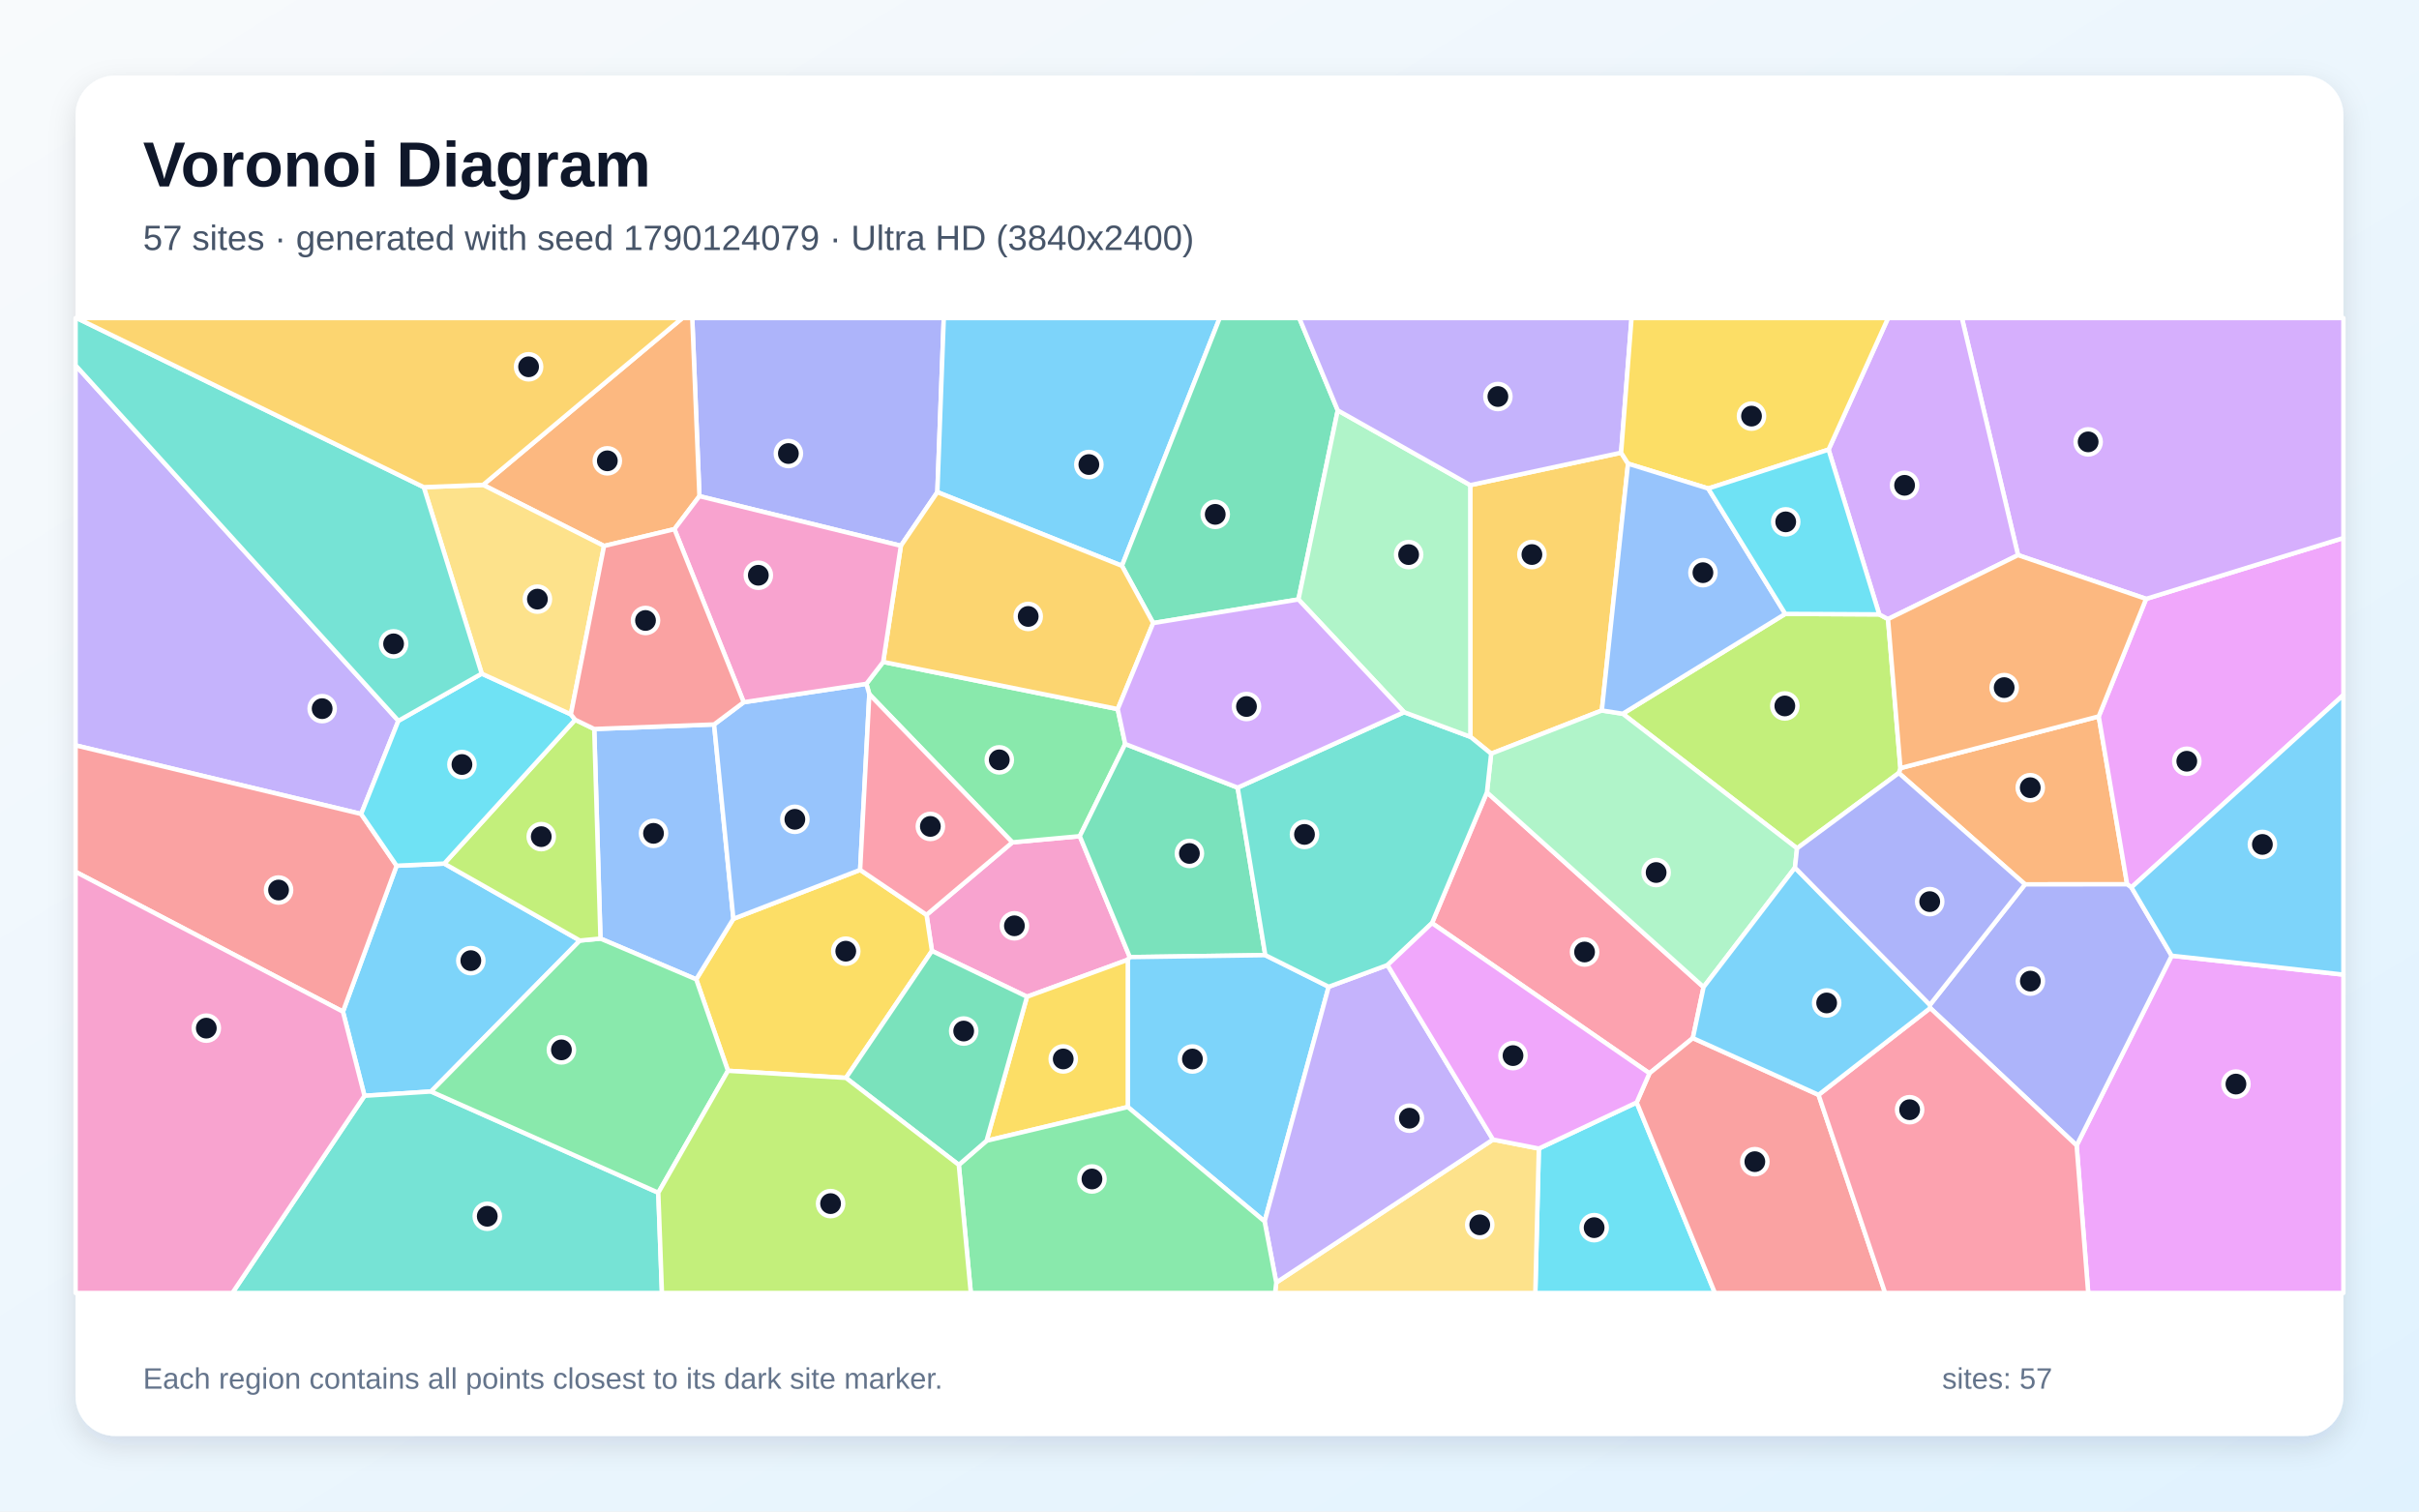
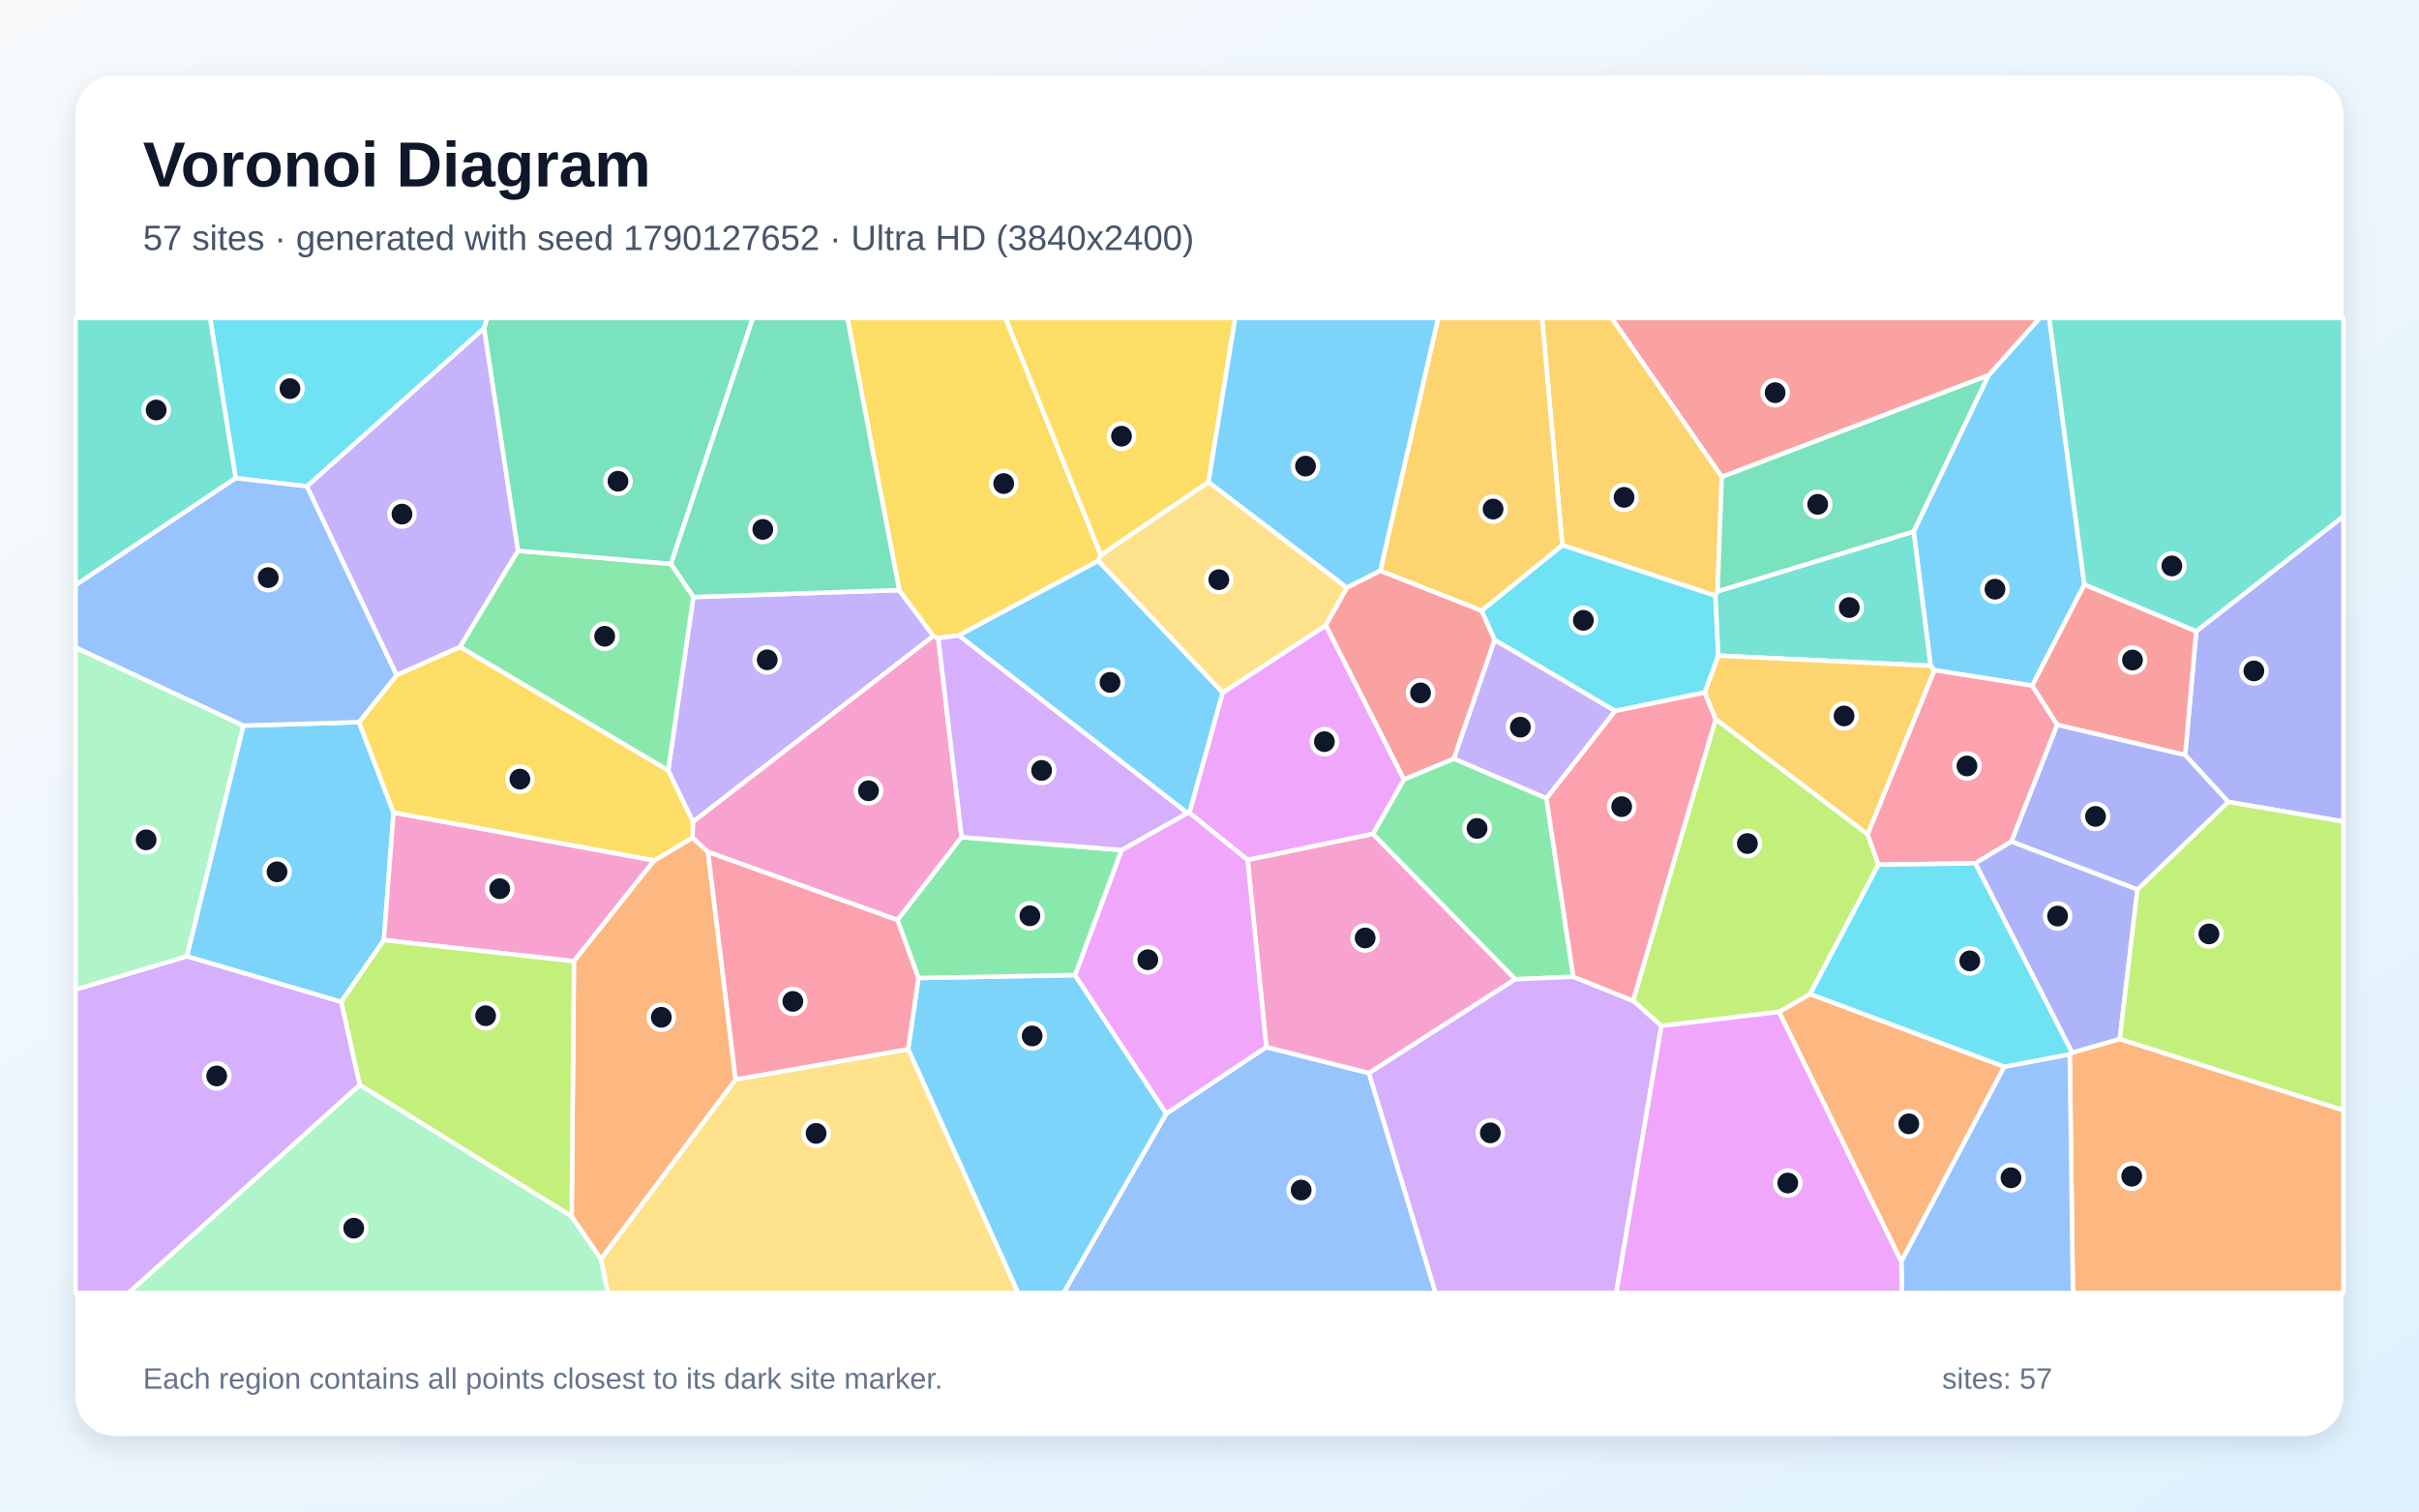
<svg xmlns="http://www.w3.org/2000/svg" width="3840" height="2400" viewBox="0 0 3840 2400" role="img" aria-labelledby="title description">
  <defs>
    <linearGradient id="background" x1="0" y1="0" x2="1" y2="1">
      <stop stop-color="#F8FAFC" />
      <stop offset="1" stop-color="#E0F2FE" />
    </linearGradient>
    <filter id="shadow" x="-5%" y="-5%" width="110%" height="110%">
      <feDropShadow dx="0" dy="15" stdDeviation="22" flood-color="#0F172A" flood-opacity=".12" />
    </filter>
  </defs>
  <rect width="3840" height="2400" fill="url(#background)" />
  <rect x="120" y="120" width="3600" height="2160" rx="63" fill="#FFFFFF" filter="url(#shadow)" />
  <g font-family="Arial, sans-serif">
    <text x="227" y="296" font-size="101" font-weight="700" fill="#0F172A">Voronoi Diagram</text>
-     <text x="227" y="397" font-size="56" fill="#475569">57 sites · generated with seed 1790124079 · Ultra HD (3840x2400)</text>
+     <text x="227" y="397" font-size="56" fill="#475569">57 sites · generated with seed 1790127652 · Ultra HD (3840x2400)</text>
  </g>
  <g stroke="#FFFFFF" stroke-width="7" stroke-linejoin="round">
-     <polygon points="705.2,1371.2 920.5,1493.4 684.3,1733.1 578.6,1739.9 544.4,1606.3 629.6,1374.6" fill="#38BDF8" fill-opacity="0.65" />
-     <polygon points="632.4,1144.5 573.3,1292.4 120.0,1183.5 120.0,580.1" fill="#A78BFA" fill-opacity="0.65" />
-     <polygon points="1790.3,1523.9 1630.3,1582.6 1479.4,1509.9 1470.8,1452.6 1607.0,1337.5 1714.1,1327.7 1793.5,1519.7" fill="#F472B6" fill-opacity="0.65" />
-     <polygon points="3214.6,1404.2 3014.2,1227.4 3016.8,1219.6 3331.6,1137.5 3376.7,1404.1" fill="#FB923C" fill-opacity="0.65" />
-     <polygon points="1342.9,1711.5 1155.6,1700.2 1105.2,1555.0 1164.2,1458.9 1365.4,1381.2 1470.8,1452.6 1479.4,1509.9" fill="#FACC15" fill-opacity="0.65" />
-     <polygon points="1402.0,1051.0 1774.3,1125.9 1786.2,1181.3 1714.1,1327.7 1607.0,1337.5 1380.0,1102.3 1375.3,1085.8" fill="#4ADE80" fill-opacity="0.65" />
-     <polygon points="578.6,1739.9 684.3,1733.1 1045.0,1893.8 1050.8,2053.0 368.9,2053.0" fill="#2DD4BF" fill-opacity="0.65" />
-     <polygon points="943.3,1157.5 1133.6,1150.3 1164.2,1458.9 1105.2,1555.0 953.2,1490.3" fill="#60A5FA" fill-opacity="0.65" />
-     <polygon points="3383.5,1409.0 3376.7,1404.1 3331.6,1137.5 3406.8,950.9 3720.0,854.2 3720.0,1103.5" fill="#E879F9" fill-opacity="0.65" />
-     <polygon points="1964.7,1250.6 2008.6,1516.6 1793.5,1519.7 1714.1,1327.7 1786.2,1181.3" fill="#34D399" fill-opacity="0.65" />
-     <polygon points="120.0,1384.3 120.0,1183.5 573.3,1292.4 629.6,1374.6 544.4,1606.3" fill="#F87171" fill-opacity="0.65" />
-     <polygon points="1488.0,781.4 1430.1,866.6 1110.3,787.8 1098.9,505.0 1498.2,505.0" fill="#818CF8" fill-opacity="0.65" />
-     <polygon points="2573.4,718.8 2584.4,736.2 2542.8,1128.1 2367.1,1196.7 2334.1,1169.9 2333.9,770.3" fill="#FBBF24" fill-opacity="0.65" />
-     <polygon points="2852.7,1347.0 2576.0,1133.3 2834.0,974.7 2983.2,975.5 2997.1,983.0 3016.8,1219.6 3014.2,1227.4" fill="#A3E635" fill-opacity="0.65" />
-     <polygon points="3406.8,950.9 3203.5,881.4 3114.4,505.0 3720.0,505.0 3720.0,854.2" fill="#C084FC" fill-opacity="0.65" />
-     <polygon points="2273.2,1465.7 2360.4,1258.1 2704.3,1567.3 2687.3,1648.3 2618.4,1704.2" fill="#FB7185" fill-opacity="0.65" />
-     <polygon points="2442.8,1823.7 2598.1,1750.5 2722.3,2053.0 2437.2,2053.0" fill="#22D3EE" fill-opacity="0.65" />
-     <polygon points="2849.4,1377.7 2704.3,1567.3 2360.4,1258.1 2367.1,1196.7 2542.8,1128.1 2576.0,1133.3 2852.7,1347.0" fill="#86EFAC" fill-opacity="0.65" />
-     <polygon points="2026.0,2036.4 2370.0,1809.4 2442.8,1823.7 2437.2,2053.0 2024.1,2053.0" fill="#FCD34D" fill-opacity="0.65" />
-     <polygon points="1790.3,1757.7 1790.3,1523.9 1793.5,1519.7 2008.6,1516.6 2109.2,1566.8 2007.5,1939.4" fill="#38BDF8" fill-opacity="0.65" />
-     <polygon points="1781.0,898.4 1488.0,781.4 1498.2,505.0 1936.2,505.0" fill="#38BDF8" fill-opacity="0.65" />
-     <polygon points="2007.5,1939.4 2109.2,1566.8 2202.6,1532.3 2370.0,1809.4 2026.0,2036.4" fill="#A78BFA" fill-opacity="0.65" />
-     <polygon points="120.0,1384.3 544.4,1606.3 578.6,1739.9 368.9,2053.0 120.0,2053.0" fill="#F472B6" fill-opacity="0.65" />
-     <polygon points="1110.3,787.8 1070.6,840.2 958.9,866.9 766.9,769.9 1083.2,505.0 1098.9,505.0" fill="#FB923C" fill-opacity="0.65" />
-     <polygon points="1566.1,1811.3 1630.3,1582.6 1790.3,1523.9 1790.3,1757.7" fill="#FACC15" fill-opacity="0.65" />
-     <polygon points="1045.0,1893.8 684.3,1733.1 920.5,1493.4 953.2,1490.3 1105.2,1555.0 1155.6,1700.2" fill="#4ADE80" fill-opacity="0.65" />
-     <polygon points="2360.4,1258.1 2273.2,1465.7 2202.6,1532.3 2109.2,1566.8 2008.6,1516.6 1964.7,1250.6 2228.9,1130.8 2334.1,1169.9 2367.1,1196.7" fill="#2DD4BF" fill-opacity="0.65" />
-     <polygon points="1180.6,1115.0 1375.3,1085.8 1380.0,1102.3 1365.4,1381.2 1164.2,1458.9 1133.6,1150.3" fill="#60A5FA" fill-opacity="0.65" />
-     <polygon points="3296.5,1818.7 3447.4,1517.5 3720.0,1547.5 3720.0,2053.0 3314.9,2053.0" fill="#E879F9" fill-opacity="0.65" />
-     <polygon points="2123.6,651.6 2061.2,951.8 1830.6,989.3 1781.0,898.4 1936.2,505.0 2062.5,505.0" fill="#34D399" fill-opacity="0.65" />
-     <polygon points="2598.1,1750.5 2618.4,1704.2 2687.3,1648.3 2886.8,1738.4 2992.5,2053.0 2722.3,2053.0" fill="#F87171" fill-opacity="0.65" />
-     <polygon points="3064.1,1600.6 3063.6,1595.6 3214.6,1404.2 3376.7,1404.1 3383.5,1409.0 3447.4,1517.5 3296.5,1818.7" fill="#818CF8" fill-opacity="0.65" />
-     <polygon points="1781.0,898.4 1830.6,989.3 1774.3,1125.9 1402.0,1051.0 1430.1,866.6 1488.0,781.4" fill="#FBBF24" fill-opacity="0.65" />
-     <polygon points="913.0,1142.8 943.3,1157.5 953.2,1490.3 920.5,1493.4 705.2,1371.2" fill="#A3E635" fill-opacity="0.65" />
-     <polygon points="3203.5,881.4 2997.1,983.0 2983.2,975.5 2902.7,713.9 2997.2,505.0 3114.4,505.0" fill="#C084FC" fill-opacity="0.65" />
-     <polygon points="2886.8,1738.4 3064.1,1600.6 3296.5,1818.7 3314.9,2053.0 2992.5,2053.0" fill="#FB7185" fill-opacity="0.65" />
-     <polygon points="764.7,1069.6 906.2,1134.2 913.0,1142.8 705.2,1371.2 629.6,1374.6 573.3,1292.4 632.4,1144.5" fill="#22D3EE" fill-opacity="0.65" />
-     <polygon points="2333.9,770.3 2334.1,1169.9 2228.9,1130.8 2061.2,951.8 2123.6,651.6" fill="#86EFAC" fill-opacity="0.65" />
-     <polygon points="672.7,773.5 766.9,769.9 958.9,866.9 906.2,1134.2 764.7,1069.6" fill="#FCD34D" fill-opacity="0.65" />
-     <polygon points="3063.6,1595.6 3064.1,1600.6 2886.8,1738.4 2687.3,1648.3 2704.3,1567.3 2849.4,1377.7" fill="#38BDF8" fill-opacity="0.65" />
-     <polygon points="3447.4,1517.5 3383.5,1409.0 3720.0,1103.5 3720.0,1547.5" fill="#38BDF8" fill-opacity="0.65" />
-     <polygon points="2573.4,718.8 2333.9,770.3 2123.6,651.6 2062.5,505.0 2590.0,505.0" fill="#A78BFA" fill-opacity="0.65" />
-     <polygon points="1070.6,840.2 1110.3,787.8 1430.1,866.6 1402.0,1051.0 1375.3,1085.8 1180.6,1115.0" fill="#F472B6" fill-opacity="0.65" />
-     <polygon points="3203.5,881.4 3406.8,950.9 3331.6,1137.5 3016.8,1219.6 2997.1,983.0" fill="#FB923C" fill-opacity="0.65" />
-     <polygon points="2902.7,713.9 2711.7,775.7 2584.4,736.2 2573.4,718.8 2590.0,505.0 2997.2,505.0" fill="#FACC15" fill-opacity="0.65" />
-     <polygon points="1522.0,1849.6 1566.1,1811.3 1790.3,1757.7 2007.5,1939.4 2026.0,2036.4 2024.1,2053.0 1541.1,2053.0" fill="#4ADE80" fill-opacity="0.65" />
-     <polygon points="672.7,773.5 764.7,1069.6 632.4,1144.5 120.0,580.1 120.0,505.0 121.7,505.0" fill="#2DD4BF" fill-opacity="0.65" />
-     <polygon points="2711.7,775.7 2834.0,974.7 2576.0,1133.3 2542.8,1128.1 2584.4,736.2" fill="#60A5FA" fill-opacity="0.65" />
-     <polygon points="2370.0,1809.4 2202.6,1532.3 2273.2,1465.7 2618.4,1704.2 2598.1,1750.5 2442.8,1823.7" fill="#E879F9" fill-opacity="0.65" />
-     <polygon points="1342.9,1711.5 1479.4,1509.9 1630.3,1582.6 1566.1,1811.3 1522.0,1849.6" fill="#34D399" fill-opacity="0.65" />
-     <polygon points="906.2,1134.2 958.9,866.9 1070.6,840.2 1180.6,1115.0 1133.6,1150.3 943.3,1157.5 913.0,1142.8" fill="#F87171" fill-opacity="0.65" />
-     <polygon points="3063.6,1595.6 2849.4,1377.7 2852.7,1347.0 3014.2,1227.4 3214.6,1404.2" fill="#818CF8" fill-opacity="0.65" />
-     <polygon points="766.9,769.9 672.7,773.5 121.7,505.0 1083.2,505.0" fill="#FBBF24" fill-opacity="0.65" />
-     <polygon points="1045.0,1893.8 1155.6,1700.2 1342.9,1711.5 1522.0,1849.6 1541.1,2053.0 1050.8,2053.0" fill="#A3E635" fill-opacity="0.65" />
-     <polygon points="1830.6,989.3 2061.2,951.8 2228.9,1130.8 1964.7,1250.6 1786.2,1181.3 1774.3,1125.9" fill="#C084FC" fill-opacity="0.65" />
-     <polygon points="1380.0,1102.3 1607.0,1337.5 1470.8,1452.6 1365.4,1381.2" fill="#FB7185" fill-opacity="0.65" />
-     <polygon points="2711.7,775.7 2902.7,713.9 2983.2,975.5 2834.0,974.7" fill="#22D3EE" fill-opacity="0.65" />
+     <polygon points="3308.8,928.3 3226.1,1088.7 3070.6,1064.1 3064.7,1057.1 3037.8,843.9 3156.5,596.0 3237.9,505.0 3253.1,505.0" fill="#38BDF8" fill-opacity="0.65" />
+     <polygon points="1060.7,1223.4 1100.6,948.0 1427.4,936.9 1481.7,1009.8 1100.0,1305.0" fill="#A78BFA" fill-opacity="0.65" />
+     <polygon points="1526.6,1329.3 1424.7,1460.9 1124.0,1352.9 1099.2,1330.2 1100.0,1305.0 1481.7,1009.8 1489.5,1013.2" fill="#F472B6" fill-opacity="0.65" />
+     <polygon points="2824.0,1606.7 2873.5,1578.3 3181.7,1693.7 3018.2,2003.3" fill="#FB923C" fill-opacity="0.65" />
+     <polygon points="1747.5,881.2 1743.3,890.6 1521.9,1009.0 1489.5,1013.2 1481.7,1009.8 1427.4,936.9 1345.1,505.0 1596.3,505.0" fill="#FACC15" fill-opacity="0.65" />
+     <polygon points="2307.8,1204.5 2454.9,1267.4 2497.5,1550.9 2405.3,1554.9 2179.3,1324.2 2228.7,1237.5" fill="#4ADE80" fill-opacity="0.65" />
+     <polygon points="3486.4,1002.6 3308.8,928.3 3253.1,505.0 3720.0,505.0 3720.0,820.0" fill="#2DD4BF" fill-opacity="0.65" />
+     <polygon points="1851.4,1768.2 2010.2,1662.5 2173.2,1703.9 2278.9,2053.0 1688.2,2053.0" fill="#60A5FA" fill-opacity="0.65" />
+     <polygon points="1980.5,1365.5 1888.0,1290.6 1940.8,1099.8 2104.7,992.9 2228.7,1237.5 2179.3,1324.2" fill="#E879F9" fill-opacity="0.65" />
+     <polygon points="1427.4,936.9 1100.6,948.0 1065.0,895.3 1194.9,505.0 1345.1,505.0" fill="#34D399" fill-opacity="0.65" />
+     <polygon points="2733.2,757.3 2558.3,505.0 3237.9,505.0 3156.5,596.0" fill="#F87171" fill-opacity="0.65" />
+     <polygon points="3537.1,1273.3 3468.8,1198.9 3486.4,1002.6 3720.0,820.0 3720.0,1304.5" fill="#818CF8" fill-opacity="0.65" />
+     <polygon points="2726.6,938.9 2723.2,946.0 2480.1,865.6 2447.9,505.0 2558.3,505.0 2733.2,757.3" fill="#FBBF24" fill-opacity="0.65" />
+     <polygon points="2637.3,1628.9 2592.4,1589.0 2723.5,1141.8 2964.7,1324.5 2981.9,1373.0 2873.5,1578.3 2824.0,1606.7" fill="#A3E635" fill-opacity="0.65" />
+     <polygon points="120.0,1571.1 296.9,1518.3 541.8,1590.7 571.3,1722.6 204.1,2053.0 120.0,2053.0" fill="#C084FC" fill-opacity="0.65" />
+     <polygon points="3265.8,1150.9 3193.1,1336.1 3135.7,1370.8 2981.9,1373.0 2964.7,1324.5 3070.6,1064.1 3226.1,1088.7" fill="#FB7185" fill-opacity="0.65" />
+     <polygon points="2727.7,1041.0 2706.2,1099.6 2563.7,1128.9 2372.5,1016.1 2351.8,969.7 2480.1,865.6 2723.2,946.0" fill="#22D3EE" fill-opacity="0.65" />
+     <polygon points="571.3,1722.6 907.5,1931.2 954.0,1999.0 965.0,2053.0 204.1,2053.0" fill="#86EFAC" fill-opacity="0.65" />
+     <polygon points="1918.4,765.3 2138.3,933.1 2104.7,992.9 1940.8,1099.8 1743.3,890.6 1747.5,881.2" fill="#FCD34D" fill-opacity="0.65" />
+     <polygon points="1441.6,1665.9 1457.9,1552.9 1706.5,1548.2 1851.4,1768.2 1688.2,2053.0 1616.2,2053.0" fill="#38BDF8" fill-opacity="0.65" />
+     <polygon points="1940.8,1099.8 1888.0,1290.6 1884.9,1291.0 1521.9,1009.0 1743.3,890.6" fill="#38BDF8" fill-opacity="0.65" />
+     <polygon points="629.5,1072.1 487.1,772.2 768.5,520.9 822.4,874.5 730.3,1027.3" fill="#A78BFA" fill-opacity="0.65" />
+     <polygon points="2173.2,1703.9 2010.2,1662.5 1980.5,1365.5 2179.3,1324.2 2405.3,1554.9" fill="#F472B6" fill-opacity="0.65" />
+     <polygon points="3285.6,1674.0 3289.2,1671.3 3365.0,1649.7 3720.0,1762.8 3720.0,2053.0 3290.6,2053.0" fill="#FB923C" fill-opacity="0.65" />
+     <polygon points="1918.4,765.3 1747.5,881.2 1596.3,505.0 1960.8,505.0" fill="#FACC15" fill-opacity="0.65" />
+     <polygon points="730.3,1027.3 822.4,874.5 1065.0,895.3 1100.6,948.0 1060.7,1223.4" fill="#4ADE80" fill-opacity="0.65" />
+     <polygon points="2727.7,1041.0 2723.2,946.0 2726.6,938.9 3037.8,843.9 3064.7,1057.1" fill="#2DD4BF" fill-opacity="0.65" />
+     <polygon points="3018.2,2003.3 3181.7,1693.7 3285.6,1674.0 3290.6,2053.0 3019.3,2053.0" fill="#60A5FA" fill-opacity="0.65" />
+     <polygon points="1706.5,1548.2 1780.4,1349.7 1884.9,1291.0 1888.0,1290.6 1980.5,1365.5 2010.2,1662.5 1851.4,1768.2" fill="#E879F9" fill-opacity="0.65" />
+     <polygon points="1065.0,895.3 822.4,874.5 768.5,520.9 773.0,505.0 1194.9,505.0" fill="#34D399" fill-opacity="0.65" />
+     <polygon points="3468.8,1198.9 3265.8,1150.9 3226.1,1088.7 3308.8,928.3 3486.4,1002.6" fill="#F87171" fill-opacity="0.65" />
+     <polygon points="3393.1,1412.2 3365.0,1649.7 3289.2,1671.3 3135.7,1370.8 3193.1,1336.1" fill="#818CF8" fill-opacity="0.65" />
+     <polygon points="2480.1,865.6 2351.8,969.7 2191.1,906.3 2282.9,505.0 2447.9,505.0" fill="#FBBF24" fill-opacity="0.65" />
+     <polygon points="3365.0,1649.7 3393.1,1412.2 3537.1,1273.3 3720.0,1304.5 3720.0,1762.8" fill="#A3E635" fill-opacity="0.65" />
+     <polygon points="2173.2,1703.9 2405.3,1554.9 2497.5,1550.9 2592.4,1589.0 2637.3,1628.9 2565.7,2053.0 2278.9,2053.0" fill="#C084FC" fill-opacity="0.65" />
+     <polygon points="2563.7,1128.9 2706.2,1099.6 2723.5,1141.8 2592.4,1589.0 2497.5,1550.9 2454.9,1267.4" fill="#FB7185" fill-opacity="0.65" />
+     <polygon points="768.5,520.9 487.1,772.2 374.1,759.2 333.5,505.0 773.0,505.0" fill="#22D3EE" fill-opacity="0.65" />
+     <polygon points="386.5,1152.1 296.9,1518.3 120.0,1571.1 120.0,1028.0" fill="#86EFAC" fill-opacity="0.65" />
+     <polygon points="954.0,1999.0 1167.7,1714.0 1441.6,1665.9 1616.2,2053.0 965.0,2053.0" fill="#FCD34D" fill-opacity="0.65" />
+     <polygon points="2191.1,906.3 2138.3,933.1 1918.4,765.3 1960.8,505.0 2282.9,505.0" fill="#38BDF8" fill-opacity="0.65" />
+     <polygon points="569.9,1146.6 624.7,1290.1 609.4,1492.7 541.8,1590.7 296.9,1518.3 386.5,1152.1" fill="#38BDF8" fill-opacity="0.65" />
+     <polygon points="2372.5,1016.1 2563.7,1128.9 2454.9,1267.4 2307.8,1204.5" fill="#A78BFA" fill-opacity="0.65" />
+     <polygon points="1038.6,1366.2 911.1,1526.3 609.4,1492.7 624.7,1290.1" fill="#F472B6" fill-opacity="0.65" />
+     <polygon points="1167.7,1714.0 954.0,1999.0 907.5,1931.2 911.1,1526.3 1038.6,1366.2 1099.2,1330.2 1124.0,1352.9" fill="#FB923C" fill-opacity="0.65" />
+     <polygon points="1038.6,1366.2 624.7,1290.1 569.9,1146.6 629.5,1072.1 730.3,1027.3 1060.7,1223.4 1100.0,1305.0 1099.2,1330.2" fill="#FACC15" fill-opacity="0.65" />
+     <polygon points="1780.4,1349.7 1706.5,1548.2 1457.9,1552.9 1424.7,1460.9 1526.6,1329.3" fill="#4ADE80" fill-opacity="0.65" />
+     <polygon points="374.1,759.2 120.0,929.1 120.0,505.0 333.5,505.0" fill="#2DD4BF" fill-opacity="0.65" />
+     <polygon points="569.9,1146.6 386.5,1152.1 120.0,1028.0 120.0,929.1 374.1,759.2 487.1,772.2 629.5,1072.1" fill="#60A5FA" fill-opacity="0.65" />
+     <polygon points="2637.3,1628.9 2824.0,1606.7 3018.2,2003.3 3019.3,2053.0 2565.7,2053.0" fill="#E879F9" fill-opacity="0.65" />
+     <polygon points="2726.6,938.9 2733.2,757.3 3156.5,596.0 3037.8,843.9" fill="#34D399" fill-opacity="0.65" />
+     <polygon points="2138.3,933.1 2191.1,906.3 2351.8,969.7 2372.5,1016.1 2307.8,1204.5 2228.7,1237.5 2104.7,992.9" fill="#F87171" fill-opacity="0.65" />
+     <polygon points="3393.1,1412.2 3193.1,1336.1 3265.8,1150.9 3468.8,1198.9 3537.1,1273.3" fill="#818CF8" fill-opacity="0.65" />
+     <polygon points="2964.7,1324.5 2723.5,1141.8 2706.2,1099.6 2727.7,1041.0 3064.7,1057.1 3070.6,1064.1" fill="#FBBF24" fill-opacity="0.65" />
+     <polygon points="911.1,1526.3 907.5,1931.2 571.3,1722.6 541.8,1590.7 609.4,1492.7" fill="#A3E635" fill-opacity="0.65" />
+     <polygon points="1884.9,1291.0 1780.4,1349.7 1526.6,1329.3 1489.5,1013.2 1521.9,1009.0" fill="#C084FC" fill-opacity="0.65" />
+     <polygon points="1167.7,1714.0 1124.0,1352.9 1424.7,1460.9 1457.9,1552.9 1441.6,1665.9" fill="#FB7185" fill-opacity="0.65" />
+     <polygon points="3289.2,1671.3 3285.6,1674.0 3181.7,1693.7 2873.5,1578.3 2981.9,1373.0 3135.7,1370.8" fill="#22D3EE" fill-opacity="0.65" />
  </g>
  <g>
-     <circle cx="747.4" cy="1525.3" r="20" fill="#0F172A" stroke="#FFFFFF" stroke-width="7" />
-     <circle cx="511.4" cy="1125.2" r="20" fill="#0F172A" stroke="#FFFFFF" stroke-width="7" />
-     <circle cx="1610.3" cy="1470.0" r="20" fill="#0F172A" stroke="#FFFFFF" stroke-width="7" />
-     <circle cx="3222.9" cy="1250.7" r="20" fill="#0F172A" stroke="#FFFFFF" stroke-width="7" />
-     <circle cx="1342.6" cy="1510.3" r="20" fill="#0F172A" stroke="#FFFFFF" stroke-width="7" />
-     <circle cx="1586.3" cy="1206.5" r="20" fill="#0F172A" stroke="#FFFFFF" stroke-width="7" />
-     <circle cx="773.5" cy="1931.2" r="20" fill="#0F172A" stroke="#FFFFFF" stroke-width="7" />
-     <circle cx="1037.4" cy="1323.2" r="20" fill="#0F172A" stroke="#FFFFFF" stroke-width="7" />
-     <circle cx="3471.4" cy="1208.7" r="20" fill="#0F172A" stroke="#FFFFFF" stroke-width="7" />
-     <circle cx="1888.1" cy="1355.1" r="20" fill="#0F172A" stroke="#FFFFFF" stroke-width="7" />
-     <circle cx="442.2" cy="1413.2" r="20" fill="#0F172A" stroke="#FFFFFF" stroke-width="7" />
-     <circle cx="1251.5" cy="720.1" r="20" fill="#0F172A" stroke="#FFFFFF" stroke-width="7" />
-     <circle cx="2431.8" cy="880.5" r="20" fill="#0F172A" stroke="#FFFFFF" stroke-width="7" />
-     <circle cx="2833.3" cy="1120.9" r="20" fill="#0F172A" stroke="#FFFFFF" stroke-width="7" />
-     <circle cx="3314.8" cy="701.6" r="20" fill="#0F172A" stroke="#FFFFFF" stroke-width="7" />
-     <circle cx="2515.4" cy="1511.6" r="20" fill="#0F172A" stroke="#FFFFFF" stroke-width="7" />
-     <circle cx="2530.6" cy="1949.3" r="20" fill="#0F172A" stroke="#FFFFFF" stroke-width="7" />
-     <circle cx="2629.0" cy="1385.4" r="20" fill="#0F172A" stroke="#FFFFFF" stroke-width="7" />
-     <circle cx="2349.0" cy="1944.8" r="20" fill="#0F172A" stroke="#FFFFFF" stroke-width="7" />
-     <circle cx="1892.9" cy="1681.5" r="20" fill="#0F172A" stroke="#FFFFFF" stroke-width="7" />
-     <circle cx="1728.5" cy="737.6" r="20" fill="#0F172A" stroke="#FFFFFF" stroke-width="7" />
-     <circle cx="2237.3" cy="1775.5" r="20" fill="#0F172A" stroke="#FFFFFF" stroke-width="7" />
-     <circle cx="327.5" cy="1632.5" r="20" fill="#0F172A" stroke="#FFFFFF" stroke-width="7" />
-     <circle cx="964.1" cy="731.7" r="20" fill="#0F172A" stroke="#FFFFFF" stroke-width="7" />
-     <circle cx="1687.8" cy="1681.4" r="20" fill="#0F172A" stroke="#FFFFFF" stroke-width="7" />
-     <circle cx="891.2" cy="1667.0" r="20" fill="#0F172A" stroke="#FFFFFF" stroke-width="7" />
-     <circle cx="2070.8" cy="1324.9" r="20" fill="#0F172A" stroke="#FFFFFF" stroke-width="7" />
-     <circle cx="1261.8" cy="1300.9" r="20" fill="#0F172A" stroke="#FFFFFF" stroke-width="7" />
-     <circle cx="3549.4" cy="1721.3" r="20" fill="#0F172A" stroke="#FFFFFF" stroke-width="7" />
-     <circle cx="1929.1" cy="816.7" r="20" fill="#0F172A" stroke="#FFFFFF" stroke-width="7" />
-     <circle cx="2785.7" cy="1844.5" r="20" fill="#0F172A" stroke="#FFFFFF" stroke-width="7" />
-     <circle cx="3223.1" cy="1557.8" r="20" fill="#0F172A" stroke="#FFFFFF" stroke-width="7" />
-     <circle cx="1632.2" cy="978.8" r="20" fill="#0F172A" stroke="#FFFFFF" stroke-width="7" />
-     <circle cx="859.2" cy="1328.4" r="20" fill="#0F172A" stroke="#FFFFFF" stroke-width="7" />
-     <circle cx="3023.4" cy="770.6" r="20" fill="#0F172A" stroke="#FFFFFF" stroke-width="7" />
-     <circle cx="3031.4" cy="1762.0" r="20" fill="#0F172A" stroke="#FFFFFF" stroke-width="7" />
-     <circle cx="733.3" cy="1213.9" r="20" fill="#0F172A" stroke="#FFFFFF" stroke-width="7" />
-     <circle cx="2236.1" cy="880.6" r="20" fill="#0F172A" stroke="#FFFFFF" stroke-width="7" />
-     <circle cx="853.1" cy="951.3" r="20" fill="#0F172A" stroke="#FFFFFF" stroke-width="7" />
-     <circle cx="2899.7" cy="1592.5" r="20" fill="#0F172A" stroke="#FFFFFF" stroke-width="7" />
-     <circle cx="3591.4" cy="1340.8" r="20" fill="#0F172A" stroke="#FFFFFF" stroke-width="7" />
-     <circle cx="2377.8" cy="629.6" r="20" fill="#0F172A" stroke="#FFFFFF" stroke-width="7" />
-     <circle cx="1203.8" cy="913.4" r="20" fill="#0F172A" stroke="#FFFFFF" stroke-width="7" />
-     <circle cx="3181.5" cy="1091.8" r="20" fill="#0F172A" stroke="#FFFFFF" stroke-width="7" />
-     <circle cx="2780.4" cy="660.7" r="20" fill="#0F172A" stroke="#FFFFFF" stroke-width="7" />
-     <circle cx="1733.4" cy="1872.0" r="20" fill="#0F172A" stroke="#FFFFFF" stroke-width="7" />
-     <circle cx="624.8" cy="1022.3" r="20" fill="#0F172A" stroke="#FFFFFF" stroke-width="7" />
-     <circle cx="2703.3" cy="909.3" r="20" fill="#0F172A" stroke="#FFFFFF" stroke-width="7" />
-     <circle cx="2401.8" cy="1676.1" r="20" fill="#0F172A" stroke="#FFFFFF" stroke-width="7" />
-     <circle cx="1529.8" cy="1637.1" r="20" fill="#0F172A" stroke="#FFFFFF" stroke-width="7" />
-     <circle cx="1024.7" cy="985.2" r="20" fill="#0F172A" stroke="#FFFFFF" stroke-width="7" />
-     <circle cx="3063.3" cy="1431.6" r="20" fill="#0F172A" stroke="#FFFFFF" stroke-width="7" />
-     <circle cx="839.1" cy="582.4" r="20" fill="#0F172A" stroke="#FFFFFF" stroke-width="7" />
-     <circle cx="1318.5" cy="1911.1" r="20" fill="#0F172A" stroke="#FFFFFF" stroke-width="7" />
-     <circle cx="1978.7" cy="1121.8" r="20" fill="#0F172A" stroke="#FFFFFF" stroke-width="7" />
-     <circle cx="1476.9" cy="1312.2" r="20" fill="#0F172A" stroke="#FFFFFF" stroke-width="7" />
-     <circle cx="2834.7" cy="828.6" r="20" fill="#0F172A" stroke="#FFFFFF" stroke-width="7" />
+     <circle cx="3166.9" cy="935.5" r="20" fill="#0F172A" stroke="#FFFFFF" stroke-width="7" />
+     <circle cx="1217.9" cy="1047.7" r="20" fill="#0F172A" stroke="#FFFFFF" stroke-width="7" />
+     <circle cx="1378.7" cy="1255.6" r="20" fill="#0F172A" stroke="#FFFFFF" stroke-width="7" />
+     <circle cx="3030.1" cy="1784.4" r="20" fill="#0F172A" stroke="#FFFFFF" stroke-width="7" />
+     <circle cx="1593.3" cy="767.8" r="20" fill="#0F172A" stroke="#FFFFFF" stroke-width="7" />
+     <circle cx="2344.7" cy="1315.4" r="20" fill="#0F172A" stroke="#FFFFFF" stroke-width="7" />
+     <circle cx="3447.7" cy="898.6" r="20" fill="#0F172A" stroke="#FFFFFF" stroke-width="7" />
+     <circle cx="2065.5" cy="1889.6" r="20" fill="#0F172A" stroke="#FFFFFF" stroke-width="7" />
+     <circle cx="2102.4" cy="1177.6" r="20" fill="#0F172A" stroke="#FFFFFF" stroke-width="7" />
+     <circle cx="1210.9" cy="840.6" r="20" fill="#0F172A" stroke="#FFFFFF" stroke-width="7" />
+     <circle cx="2817.9" cy="623.5" r="20" fill="#0F172A" stroke="#FFFFFF" stroke-width="7" />
+     <circle cx="3577.9" cy="1065.3" r="20" fill="#0F172A" stroke="#FFFFFF" stroke-width="7" />
+     <circle cx="2578.1" cy="789.7" r="20" fill="#0F172A" stroke="#FFFFFF" stroke-width="7" />
+     <circle cx="2773.9" cy="1339.4" r="20" fill="#0F172A" stroke="#FFFFFF" stroke-width="7" />
+     <circle cx="344.0" cy="1708.4" r="20" fill="#0F172A" stroke="#FFFFFF" stroke-width="7" />
+     <circle cx="3122.4" cy="1216.2" r="20" fill="#0F172A" stroke="#FFFFFF" stroke-width="7" />
+     <circle cx="2513.5" cy="985.0" r="20" fill="#0F172A" stroke="#FFFFFF" stroke-width="7" />
+     <circle cx="561.5" cy="1950.1" r="20" fill="#0F172A" stroke="#FFFFFF" stroke-width="7" />
+     <circle cx="1934.8" cy="920.4" r="20" fill="#0F172A" stroke="#FFFFFF" stroke-width="7" />
+     <circle cx="1638.5" cy="1644.9" r="20" fill="#0F172A" stroke="#FFFFFF" stroke-width="7" />
+     <circle cx="1762.1" cy="1083.5" r="20" fill="#0F172A" stroke="#FFFFFF" stroke-width="7" />
+     <circle cx="638.1" cy="816.3" r="20" fill="#0F172A" stroke="#FFFFFF" stroke-width="7" />
+     <circle cx="2167.1" cy="1489.3" r="20" fill="#0F172A" stroke="#FFFFFF" stroke-width="7" />
+     <circle cx="3384.0" cy="1867.6" r="20" fill="#0F172A" stroke="#FFFFFF" stroke-width="7" />
+     <circle cx="1780.3" cy="692.6" r="20" fill="#0F172A" stroke="#FFFFFF" stroke-width="7" />
+     <circle cx="959.9" cy="1010.3" r="20" fill="#0F172A" stroke="#FFFFFF" stroke-width="7" />
+     <circle cx="2935.6" cy="964.7" r="20" fill="#0F172A" stroke="#FFFFFF" stroke-width="7" />
+     <circle cx="3192.3" cy="1870.1" r="20" fill="#0F172A" stroke="#FFFFFF" stroke-width="7" />
+     <circle cx="1822.1" cy="1523.9" r="20" fill="#0F172A" stroke="#FFFFFF" stroke-width="7" />
+     <circle cx="981.0" cy="764.1" r="20" fill="#0F172A" stroke="#FFFFFF" stroke-width="7" />
+     <circle cx="3385.2" cy="1048.0" r="20" fill="#0F172A" stroke="#FFFFFF" stroke-width="7" />
+     <circle cx="3266.3" cy="1454.5" r="20" fill="#0F172A" stroke="#FFFFFF" stroke-width="7" />
+     <circle cx="2370.2" cy="808.3" r="20" fill="#0F172A" stroke="#FFFFFF" stroke-width="7" />
+     <circle cx="3506.5" cy="1482.9" r="20" fill="#0F172A" stroke="#FFFFFF" stroke-width="7" />
+     <circle cx="2365.8" cy="1798.8" r="20" fill="#0F172A" stroke="#FFFFFF" stroke-width="7" />
+     <circle cx="2574.3" cy="1280.8" r="20" fill="#0F172A" stroke="#FFFFFF" stroke-width="7" />
+     <circle cx="460.3" cy="617.1" r="20" fill="#0F172A" stroke="#FFFFFF" stroke-width="7" />
+     <circle cx="232.0" cy="1333.5" r="20" fill="#0F172A" stroke="#FFFFFF" stroke-width="7" />
+     <circle cx="1295.5" cy="1799.6" r="20" fill="#0F172A" stroke="#FFFFFF" stroke-width="7" />
+     <circle cx="2072.4" cy="740.1" r="20" fill="#0F172A" stroke="#FFFFFF" stroke-width="7" />
+     <circle cx="439.8" cy="1384.3" r="20" fill="#0F172A" stroke="#FFFFFF" stroke-width="7" />
+     <circle cx="2413.5" cy="1154.6" r="20" fill="#0F172A" stroke="#FFFFFF" stroke-width="7" />
+     <circle cx="793.3" cy="1411.1" r="20" fill="#0F172A" stroke="#FFFFFF" stroke-width="7" />
+     <circle cx="1049.8" cy="1615.3" r="20" fill="#0F172A" stroke="#FFFFFF" stroke-width="7" />
+     <circle cx="825.3" cy="1237.1" r="20" fill="#0F172A" stroke="#FFFFFF" stroke-width="7" />
+     <circle cx="1634.9" cy="1454.1" r="20" fill="#0F172A" stroke="#FFFFFF" stroke-width="7" />
+     <circle cx="247.9" cy="651.0" r="20" fill="#0F172A" stroke="#FFFFFF" stroke-width="7" />
+     <circle cx="425.8" cy="917.1" r="20" fill="#0F172A" stroke="#FFFFFF" stroke-width="7" />
+     <circle cx="2838.0" cy="1878.4" r="20" fill="#0F172A" stroke="#FFFFFF" stroke-width="7" />
+     <circle cx="2885.5" cy="800.8" r="20" fill="#0F172A" stroke="#FFFFFF" stroke-width="7" />
+     <circle cx="2255.0" cy="1100.2" r="20" fill="#0F172A" stroke="#FFFFFF" stroke-width="7" />
+     <circle cx="3326.5" cy="1296.3" r="20" fill="#0F172A" stroke="#FFFFFF" stroke-width="7" />
+     <circle cx="2927.3" cy="1136.8" r="20" fill="#0F172A" stroke="#FFFFFF" stroke-width="7" />
+     <circle cx="770.9" cy="1612.8" r="20" fill="#0F172A" stroke="#FFFFFF" stroke-width="7" />
+     <circle cx="1653.5" cy="1223.3" r="20" fill="#0F172A" stroke="#FFFFFF" stroke-width="7" />
+     <circle cx="1258.6" cy="1590.0" r="20" fill="#0F172A" stroke="#FFFFFF" stroke-width="7" />
+     <circle cx="3126.9" cy="1525.7" r="20" fill="#0F172A" stroke="#FFFFFF" stroke-width="7" />
  </g>
  <g font-family="Arial, sans-serif" font-size="47" fill="#64748B">
    <text x="227" y="2205">Each region contains all points closest to its dark site marker.</text>
    <text x="3083" y="2205">sites: 57</text>
  </g>
</svg>
